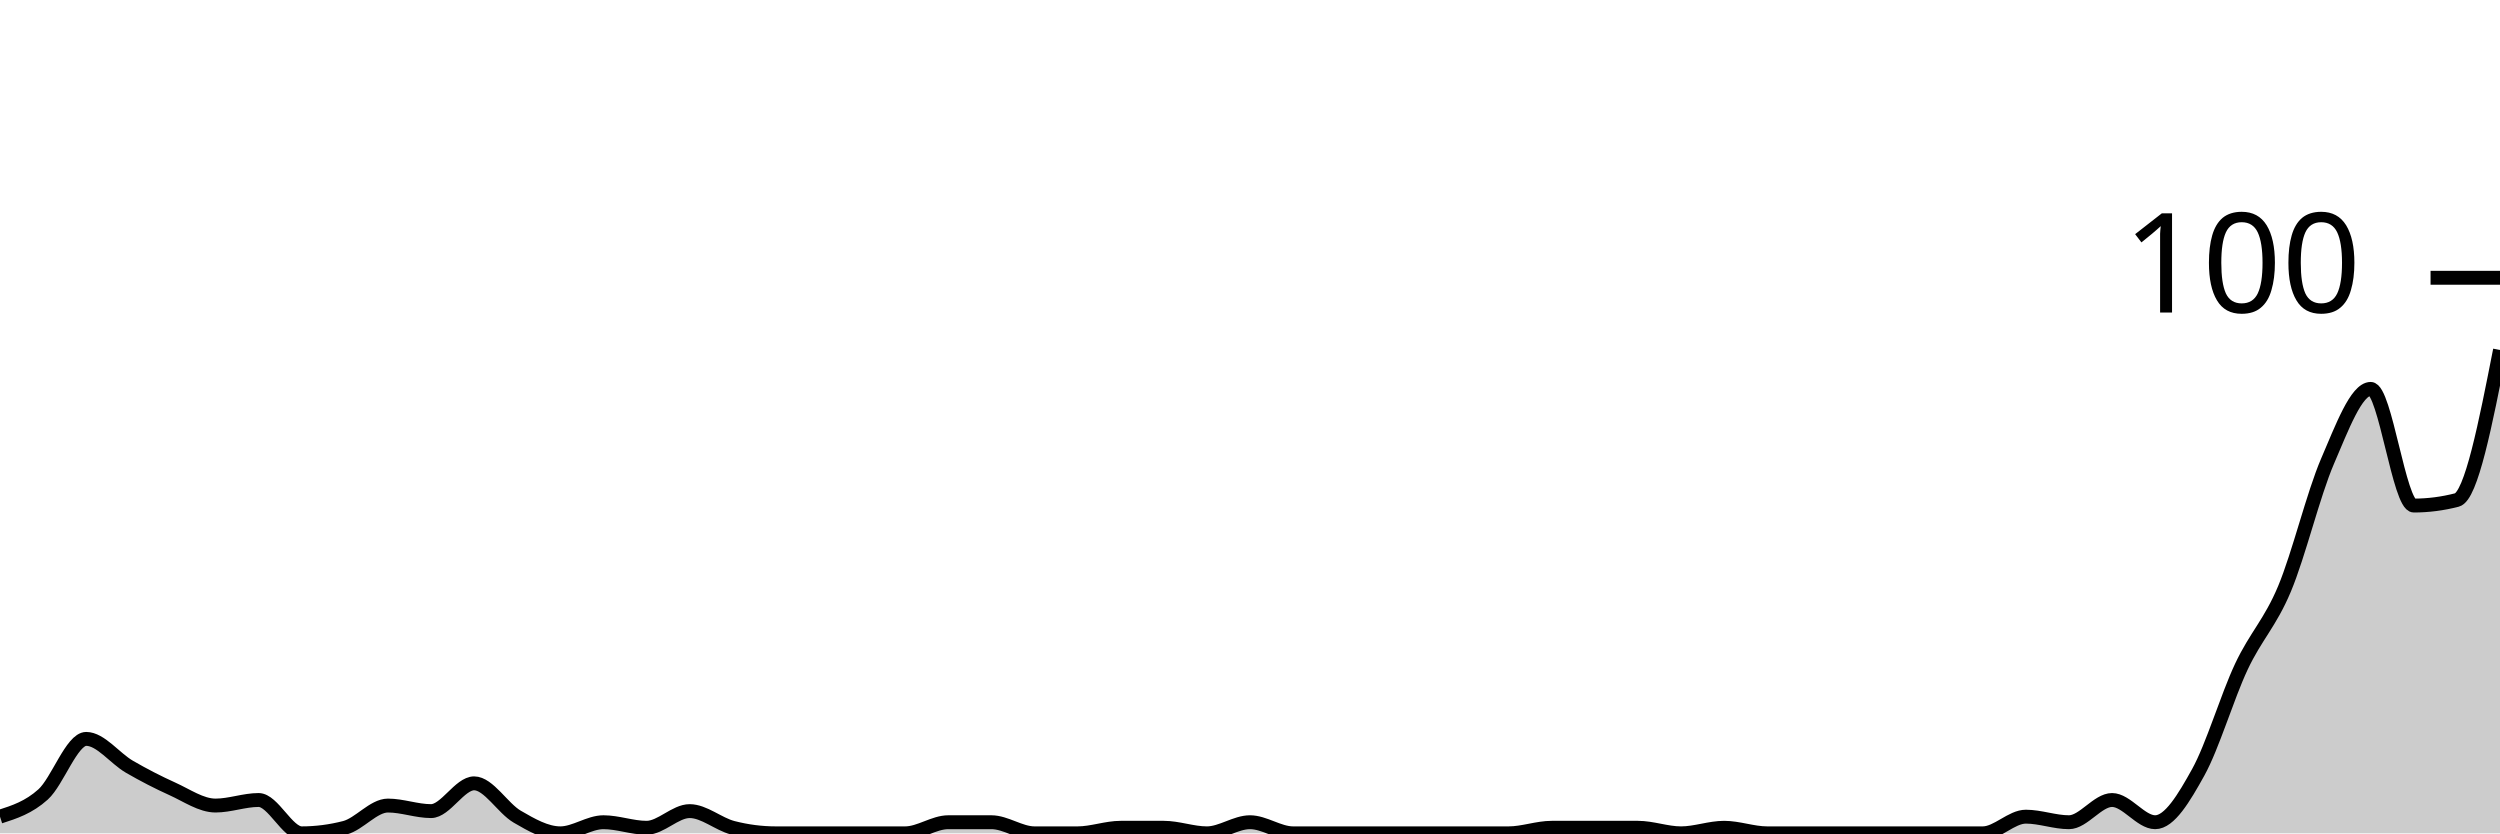
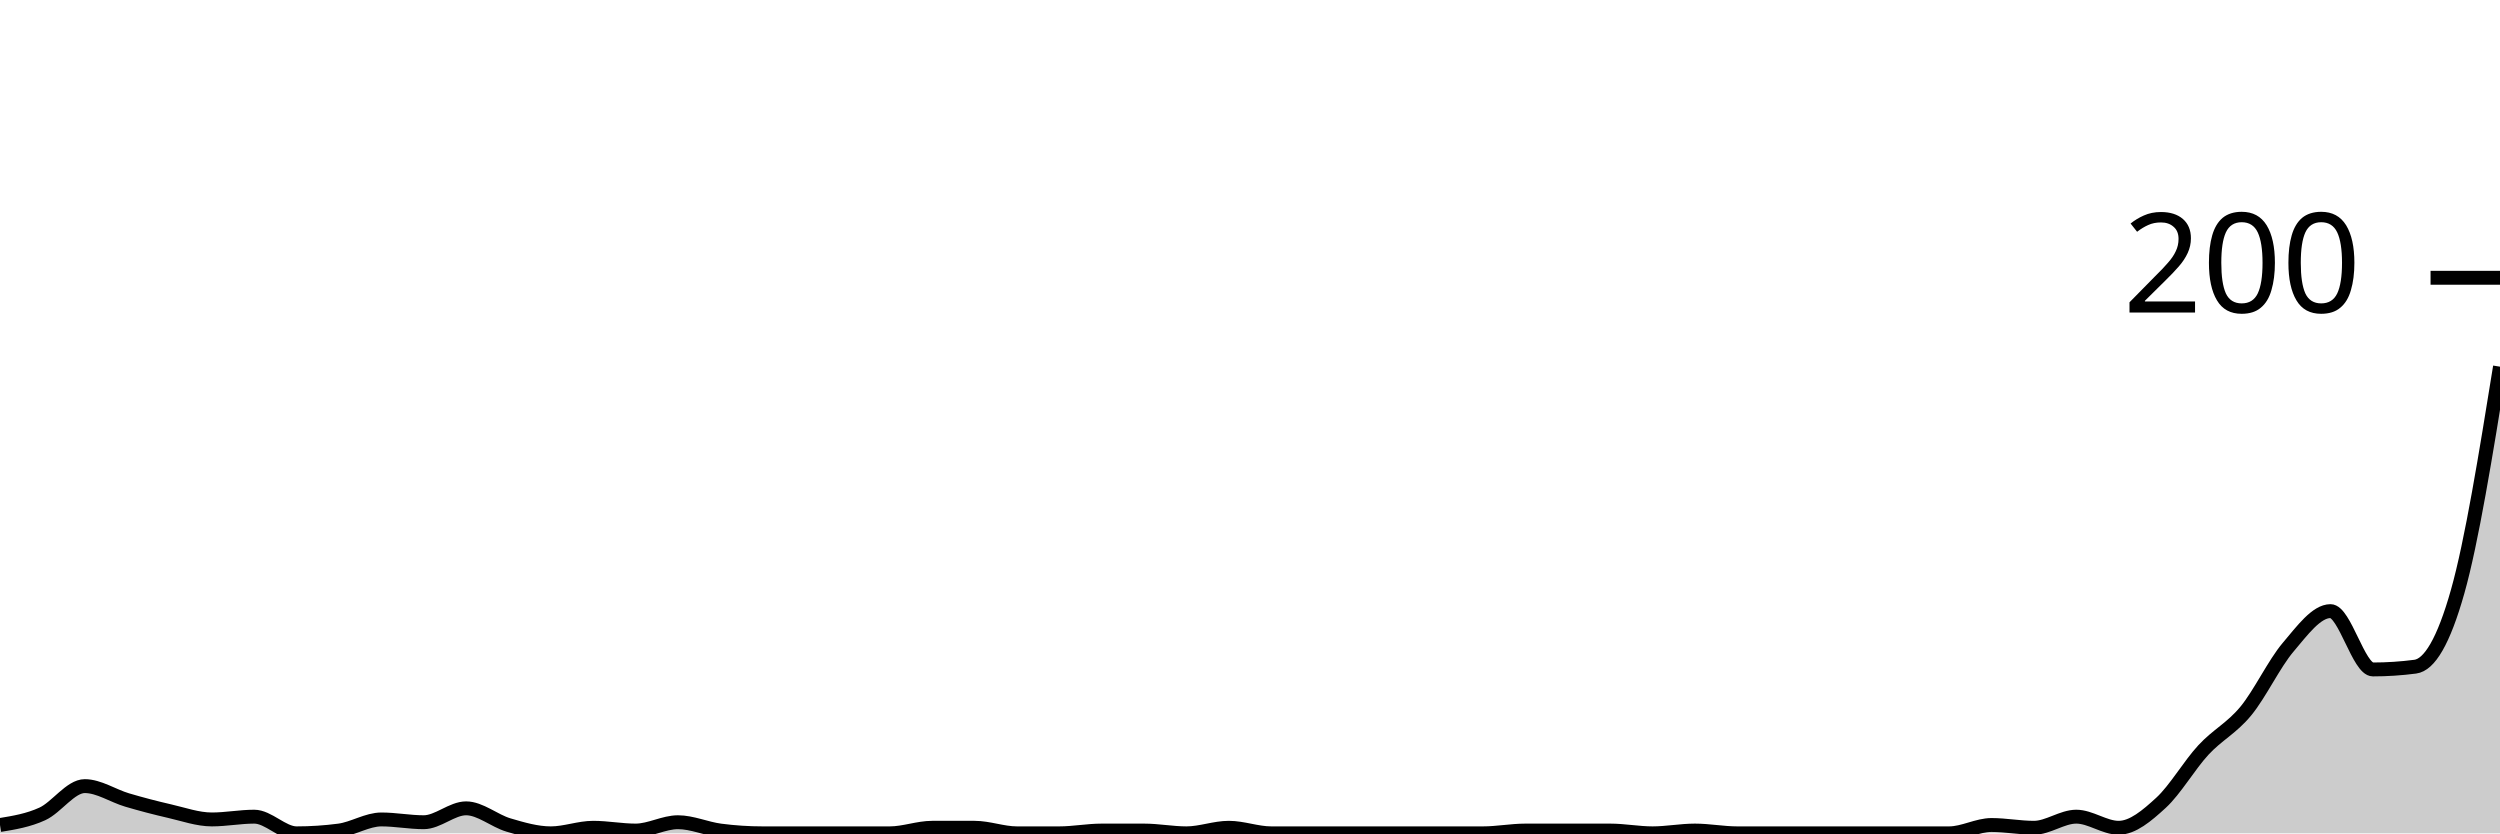
<svg xmlns="http://www.w3.org/2000/svg" viewBox="0 0 180 60">
  <g transform="translate(0,20)">
-     <path class="area" fill="rgba(0, 0, 0, 0.2)" d="M0,38.8C1.034,38.467,2.069,38.133,3.103,37.2C4.138,36.267,5.172,33.2,6.207,33.2C7.241,33.2,8.276,34.6,9.31,35.2C10.345,35.8,11.379,36.333,12.414,36.8C13.448,37.267,14.483,38,15.517,38C16.552,38,17.586,37.6,18.621,37.6C19.655,37.6,20.69,40,21.724,40C22.759,40,23.793,39.867,24.828,39.6C25.862,39.333,26.897,38,27.931,38C28.966,38,30,38.4,31.034,38.4C32.069,38.4,33.103,36.4,34.138,36.4C35.172,36.4,36.207,38.2,37.241,38.8C38.276,39.4,39.31,40,40.345,40C41.379,40,42.414,39.2,43.448,39.2C44.483,39.2,45.517,39.6,46.552,39.6C47.586,39.6,48.621,38.4,49.655,38.4C50.69,38.4,51.724,39.333,52.759,39.6C53.793,39.867,54.828,40,55.862,40C56.897,40,57.931,40,58.966,40C60,40,61.034,40,62.069,40C63.103,40,64.138,40,65.172,40C66.207,40,67.241,39.2,68.276,39.2C69.31,39.2,70.345,39.2,71.379,39.2C72.414,39.2,73.448,40,74.483,40C75.517,40,76.552,40,77.586,40C78.621,40,79.655,39.6,80.69,39.6C81.724,39.6,82.759,39.6,83.793,39.6C84.828,39.6,85.862,40,86.897,40C87.931,40,88.966,39.2,90,39.2C91.034,39.2,92.069,40,93.103,40C94.138,40,95.172,40,96.207,40C97.241,40,98.276,40,99.31,40C100.345,40,101.379,40,102.414,40C103.448,40,104.483,40,105.517,40C106.552,40,107.586,40,108.621,40C109.655,40,110.69,39.6,111.724,39.6C112.759,39.6,113.793,39.6,114.828,39.6C115.862,39.6,116.897,39.6,117.931,39.6C118.966,39.6,120,40,121.034,40C122.069,40,123.103,39.6,124.138,39.6C125.172,39.6,126.207,40,127.241,40C128.276,40,129.31,40,130.345,40C131.379,40,132.414,40,133.448,40C134.483,40,135.517,40,136.552,40C137.586,40,138.621,40,139.655,40C140.69,40,141.724,40,142.759,40C143.793,40,144.828,38.8,145.862,38.8C146.897,38.8,147.931,39.2,148.966,39.2C150,39.2,151.034,37.6,152.069,37.6C153.103,37.6,154.138,39.2,155.172,39.2C156.207,39.2,157.241,37.467,158.276,35.6C159.31,33.733,160.345,30.2,161.379,28C162.414,25.8,163.448,24.867,164.483,22.4C165.517,19.933,166.552,15.6,167.586,13.2C168.621,10.8,169.655,8,170.69,8C171.724,8,172.759,16.4,173.793,16.4C174.828,16.4,175.862,16.267,176.897,16C177.931,15.733,178.966,10.467,180,5.2L180,40C178.966,40,177.931,40,176.897,40C175.862,40,174.828,40,173.793,40C172.759,40,171.724,40,170.69,40C169.655,40,168.621,40,167.586,40C166.552,40,165.517,40,164.483,40C163.448,40,162.414,40,161.379,40C160.345,40,159.31,40,158.276,40C157.241,40,156.207,40,155.172,40C154.138,40,153.103,40,152.069,40C151.034,40,150,40,148.966,40C147.931,40,146.897,40,145.862,40C144.828,40,143.793,40,142.759,40C141.724,40,140.69,40,139.655,40C138.621,40,137.586,40,136.552,40C135.517,40,134.483,40,133.448,40C132.414,40,131.379,40,130.345,40C129.31,40,128.276,40,127.241,40C126.207,40,125.172,40,124.138,40C123.103,40,122.069,40,121.034,40C120,40,118.966,40,117.931,40C116.897,40,115.862,40,114.828,40C113.793,40,112.759,40,111.724,40C110.69,40,109.655,40,108.621,40C107.586,40,106.552,40,105.517,40C104.483,40,103.448,40,102.414,40C101.379,40,100.345,40,99.31,40C98.276,40,97.241,40,96.207,40C95.172,40,94.138,40,93.103,40C92.069,40,91.034,40,90,40C88.966,40,87.931,40,86.897,40C85.862,40,84.828,40,83.793,40C82.759,40,81.724,40,80.69,40C79.655,40,78.621,40,77.586,40C76.552,40,75.517,40,74.483,40C73.448,40,72.414,40,71.379,40C70.345,40,69.31,40,68.276,40C67.241,40,66.207,40,65.172,40C64.138,40,63.103,40,62.069,40C61.034,40,60,40,58.966,40C57.931,40,56.897,40,55.862,40C54.828,40,53.793,40,52.759,40C51.724,40,50.69,40,49.655,40C48.621,40,47.586,40,46.552,40C45.517,40,44.483,40,43.448,40C42.414,40,41.379,40,40.345,40C39.31,40,38.276,40,37.241,40C36.207,40,35.172,40,34.138,40C33.103,40,32.069,40,31.034,40C30,40,28.966,40,27.931,40C26.897,40,25.862,40,24.828,40C23.793,40,22.759,40,21.724,40C20.69,40,19.655,40,18.621,40C17.586,40,16.552,40,15.517,40C14.483,40,13.448,40,12.414,40C11.379,40,10.345,40,9.31,40C8.276,40,7.241,40,6.207,40C5.172,40,4.138,40,3.103,40C2.069,40,1.034,40,0,40Z" />
-     <path class="line" stroke="black" fill="none" d="M0,38.8C1.034,38.467,2.069,38.133,3.103,37.2C4.138,36.267,5.172,33.2,6.207,33.2C7.241,33.2,8.276,34.6,9.31,35.2C10.345,35.8,11.379,36.333,12.414,36.8C13.448,37.267,14.483,38,15.517,38C16.552,38,17.586,37.6,18.621,37.6C19.655,37.6,20.69,40,21.724,40C22.759,40,23.793,39.867,24.828,39.6C25.862,39.333,26.897,38,27.931,38C28.966,38,30,38.4,31.034,38.4C32.069,38.4,33.103,36.4,34.138,36.4C35.172,36.4,36.207,38.2,37.241,38.8C38.276,39.4,39.31,40,40.345,40C41.379,40,42.414,39.2,43.448,39.2C44.483,39.2,45.517,39.6,46.552,39.6C47.586,39.6,48.621,38.4,49.655,38.4C50.69,38.4,51.724,39.333,52.759,39.6C53.793,39.867,54.828,40,55.862,40C56.897,40,57.931,40,58.966,40C60,40,61.034,40,62.069,40C63.103,40,64.138,40,65.172,40C66.207,40,67.241,39.2,68.276,39.2C69.31,39.2,70.345,39.2,71.379,39.2C72.414,39.2,73.448,40,74.483,40C75.517,40,76.552,40,77.586,40C78.621,40,79.655,39.6,80.69,39.6C81.724,39.6,82.759,39.6,83.793,39.6C84.828,39.6,85.862,40,86.897,40C87.931,40,88.966,39.2,90,39.2C91.034,39.2,92.069,40,93.103,40C94.138,40,95.172,40,96.207,40C97.241,40,98.276,40,99.31,40C100.345,40,101.379,40,102.414,40C103.448,40,104.483,40,105.517,40C106.552,40,107.586,40,108.621,40C109.655,40,110.69,39.6,111.724,39.6C112.759,39.6,113.793,39.6,114.828,39.6C115.862,39.6,116.897,39.6,117.931,39.6C118.966,39.6,120,40,121.034,40C122.069,40,123.103,39.6,124.138,39.6C125.172,39.6,126.207,40,127.241,40C128.276,40,129.31,40,130.345,40C131.379,40,132.414,40,133.448,40C134.483,40,135.517,40,136.552,40C137.586,40,138.621,40,139.655,40C140.69,40,141.724,40,142.759,40C143.793,40,144.828,38.8,145.862,38.8C146.897,38.8,147.931,39.2,148.966,39.2C150,39.2,151.034,37.6,152.069,37.6C153.103,37.6,154.138,39.2,155.172,39.2C156.207,39.2,157.241,37.467,158.276,35.6C159.31,33.733,160.345,30.2,161.379,28C162.414,25.8,163.448,24.867,164.483,22.4C165.517,19.933,166.552,15.6,167.586,13.2C168.621,10.8,169.655,8,170.69,8C171.724,8,172.759,16.4,173.793,16.4C174.828,16.4,175.862,16.267,176.897,16C177.931,15.733,178.966,10.467,180,5.2" />
+     <path class="area" fill="rgba(0, 0, 0, 0.2)" d="M0,39.4C1.017,39.233,2.034,39.067,3.051,38.6C4.068,38.133,5.085,36.6,6.102,36.6C7.119,36.6,8.136,37.3,9.153,37.6C10.169,37.9,11.186,38.167,12.203,38.4C13.22,38.633,14.237,39,15.254,39C16.271,39,17.288,38.8,18.305,38.8C19.322,38.8,20.339,40,21.356,40C22.373,40,23.39,39.933,24.407,39.8C25.424,39.667,26.441,39,27.458,39C28.475,39,29.492,39.2,30.508,39.2C31.525,39.2,32.542,38.2,33.559,38.2C34.576,38.2,35.593,39.1,36.61,39.4C37.627,39.7,38.644,40,39.661,40C40.678,40,41.695,39.6,42.712,39.6C43.729,39.6,44.746,39.8,45.763,39.8C46.78,39.8,47.797,39.2,48.814,39.2C49.831,39.2,50.847,39.667,51.864,39.8C52.881,39.933,53.898,40,54.915,40C55.932,40,56.949,40,57.966,40C58.983,40,60,40,61.017,40C62.034,40,63.051,40,64.068,40C65.085,40,66.102,39.6,67.119,39.6C68.136,39.6,69.153,39.6,70.169,39.6C71.186,39.6,72.203,40,73.22,40C74.237,40,75.254,40,76.271,40C77.288,40,78.305,39.8,79.322,39.8C80.339,39.8,81.356,39.8,82.373,39.8C83.39,39.8,84.407,40,85.424,40C86.441,40,87.458,39.6,88.475,39.6C89.492,39.6,90.508,40,91.525,40C92.542,40,93.559,40,94.576,40C95.593,40,96.61,40,97.627,40C98.644,40,99.661,40,100.678,40C101.695,40,102.712,40,103.729,40C104.746,40,105.763,40,106.78,40C107.797,40,108.814,39.8,109.831,39.8C110.847,39.8,111.864,39.8,112.881,39.8C113.898,39.8,114.915,39.8,115.932,39.8C116.949,39.8,117.966,40,118.983,40C120,40,121.017,39.8,122.034,39.8C123.051,39.8,124.068,40,125.085,40C126.102,40,127.119,40,128.136,40C129.153,40,130.169,40,131.186,40C132.203,40,133.22,40,134.237,40C135.254,40,136.271,40,137.288,40C138.305,40,139.322,40,140.339,40C141.356,40,142.373,39.4,143.39,39.4C144.407,39.4,145.424,39.6,146.441,39.6C147.458,39.6,148.475,38.8,149.492,38.8C150.508,38.8,151.525,39.6,152.542,39.6C153.559,39.6,154.576,38.733,155.593,37.8C156.61,36.867,157.627,35.1,158.644,34C159.661,32.9,160.678,32.433,161.695,31.2C162.712,29.967,163.729,27.8,164.746,26.6C165.763,25.4,166.78,24,167.797,24C168.814,24,169.831,28.2,170.847,28.2C171.864,28.2,172.881,28.133,173.898,28C174.915,27.867,175.932,26.2,176.949,22.6C177.966,19,178.983,12.7,180,6.4L180,40C178.983,40,177.966,40,176.949,40C175.932,40,174.915,40,173.898,40C172.881,40,171.864,40,170.847,40C169.831,40,168.814,40,167.797,40C166.78,40,165.763,40,164.746,40C163.729,40,162.712,40,161.695,40C160.678,40,159.661,40,158.644,40C157.627,40,156.61,40,155.593,40C154.576,40,153.559,40,152.542,40C151.525,40,150.508,40,149.492,40C148.475,40,147.458,40,146.441,40C145.424,40,144.407,40,143.39,40C142.373,40,141.356,40,140.339,40C139.322,40,138.305,40,137.288,40C136.271,40,135.254,40,134.237,40C133.22,40,132.203,40,131.186,40C130.169,40,129.153,40,128.136,40C127.119,40,126.102,40,125.085,40C124.068,40,123.051,40,122.034,40C121.017,40,120,40,118.983,40C117.966,40,116.949,40,115.932,40C114.915,40,113.898,40,112.881,40C111.864,40,110.847,40,109.831,40C108.814,40,107.797,40,106.78,40C105.763,40,104.746,40,103.729,40C102.712,40,101.695,40,100.678,40C99.661,40,98.644,40,97.627,40C96.61,40,95.593,40,94.576,40C93.559,40,92.542,40,91.525,40C90.508,40,89.492,40,88.475,40C87.458,40,86.441,40,85.424,40C84.407,40,83.39,40,82.373,40C81.356,40,80.339,40,79.322,40C78.305,40,77.288,40,76.271,40C75.254,40,74.237,40,73.22,40C72.203,40,71.186,40,70.169,40C69.153,40,68.136,40,67.119,40C66.102,40,65.085,40,64.068,40C63.051,40,62.034,40,61.017,40C60,40,58.983,40,57.966,40C56.949,40,55.932,40,54.915,40C53.898,40,52.881,40,51.864,40C50.847,40,49.831,40,48.814,40C47.797,40,46.78,40,45.763,40C44.746,40,43.729,40,42.712,40C41.695,40,40.678,40,39.661,40C38.644,40,37.627,40,36.61,40C35.593,40,34.576,40,33.559,40C32.542,40,31.525,40,30.508,40C29.492,40,28.475,40,27.458,40C26.441,40,25.424,40,24.407,40C23.39,40,22.373,40,21.356,40C20.339,40,19.322,40,18.305,40C17.288,40,16.271,40,15.254,40C14.237,40,13.22,40,12.203,40C11.186,40,10.169,40,9.153,40C8.136,40,7.119,40,6.102,40C5.085,40,4.068,40,3.051,40C2.034,40,1.017,40,0,40Z" />
+     <path class="line" stroke="black" fill="none" d="M0,39.4C1.017,39.233,2.034,39.067,3.051,38.6C4.068,38.133,5.085,36.6,6.102,36.6C7.119,36.6,8.136,37.3,9.153,37.6C10.169,37.9,11.186,38.167,12.203,38.4C13.22,38.633,14.237,39,15.254,39C16.271,39,17.288,38.8,18.305,38.8C19.322,38.8,20.339,40,21.356,40C22.373,40,23.39,39.933,24.407,39.8C25.424,39.667,26.441,39,27.458,39C28.475,39,29.492,39.2,30.508,39.2C31.525,39.2,32.542,38.2,33.559,38.2C34.576,38.2,35.593,39.1,36.61,39.4C37.627,39.7,38.644,40,39.661,40C40.678,40,41.695,39.6,42.712,39.6C43.729,39.6,44.746,39.8,45.763,39.8C46.78,39.8,47.797,39.2,48.814,39.2C49.831,39.2,50.847,39.667,51.864,39.8C52.881,39.933,53.898,40,54.915,40C55.932,40,56.949,40,57.966,40C58.983,40,60,40,61.017,40C62.034,40,63.051,40,64.068,40C65.085,40,66.102,39.6,67.119,39.6C68.136,39.6,69.153,39.6,70.169,39.6C71.186,39.6,72.203,40,73.22,40C74.237,40,75.254,40,76.271,40C77.288,40,78.305,39.8,79.322,39.8C80.339,39.8,81.356,39.8,82.373,39.8C83.39,39.8,84.407,40,85.424,40C86.441,40,87.458,39.6,88.475,39.6C89.492,39.6,90.508,40,91.525,40C92.542,40,93.559,40,94.576,40C95.593,40,96.61,40,97.627,40C98.644,40,99.661,40,100.678,40C101.695,40,102.712,40,103.729,40C104.746,40,105.763,40,106.78,40C107.797,40,108.814,39.8,109.831,39.8C110.847,39.8,111.864,39.8,112.881,39.8C113.898,39.8,114.915,39.8,115.932,39.8C116.949,39.8,117.966,40,118.983,40C120,40,121.017,39.8,122.034,39.8C123.051,39.8,124.068,40,125.085,40C126.102,40,127.119,40,128.136,40C129.153,40,130.169,40,131.186,40C132.203,40,133.22,40,134.237,40C135.254,40,136.271,40,137.288,40C138.305,40,139.322,40,140.339,40C141.356,40,142.373,39.4,143.39,39.4C144.407,39.4,145.424,39.6,146.441,39.6C147.458,39.6,148.475,38.8,149.492,38.8C150.508,38.8,151.525,39.6,152.542,39.6C153.559,39.6,154.576,38.733,155.593,37.8C156.61,36.867,157.627,35.1,158.644,34C159.661,32.9,160.678,32.433,161.695,31.2C162.712,29.967,163.729,27.8,164.746,26.6C165.763,25.4,166.78,24,167.797,24C168.814,24,169.831,28.2,170.847,28.2C171.864,28.2,172.881,28.133,173.898,28C174.915,27.867,175.932,26.2,176.949,22.6C177.966,19,178.983,12.7,180,6.4" />
    <path class="axis-ceiling" stroke-width="1" stroke="black" fill="none" d="M175,0L180,0" />
-     <text class="axis-ceiling-label" font-family="sans-serif" text-anchor="end" font-size="10px" x="170" y="2.5">100</text>
+     <text class="axis-ceiling-label" font-family="sans-serif" text-anchor="end" font-size="10px" x="170" y="2.5">200</text>
  </g>
</svg>
